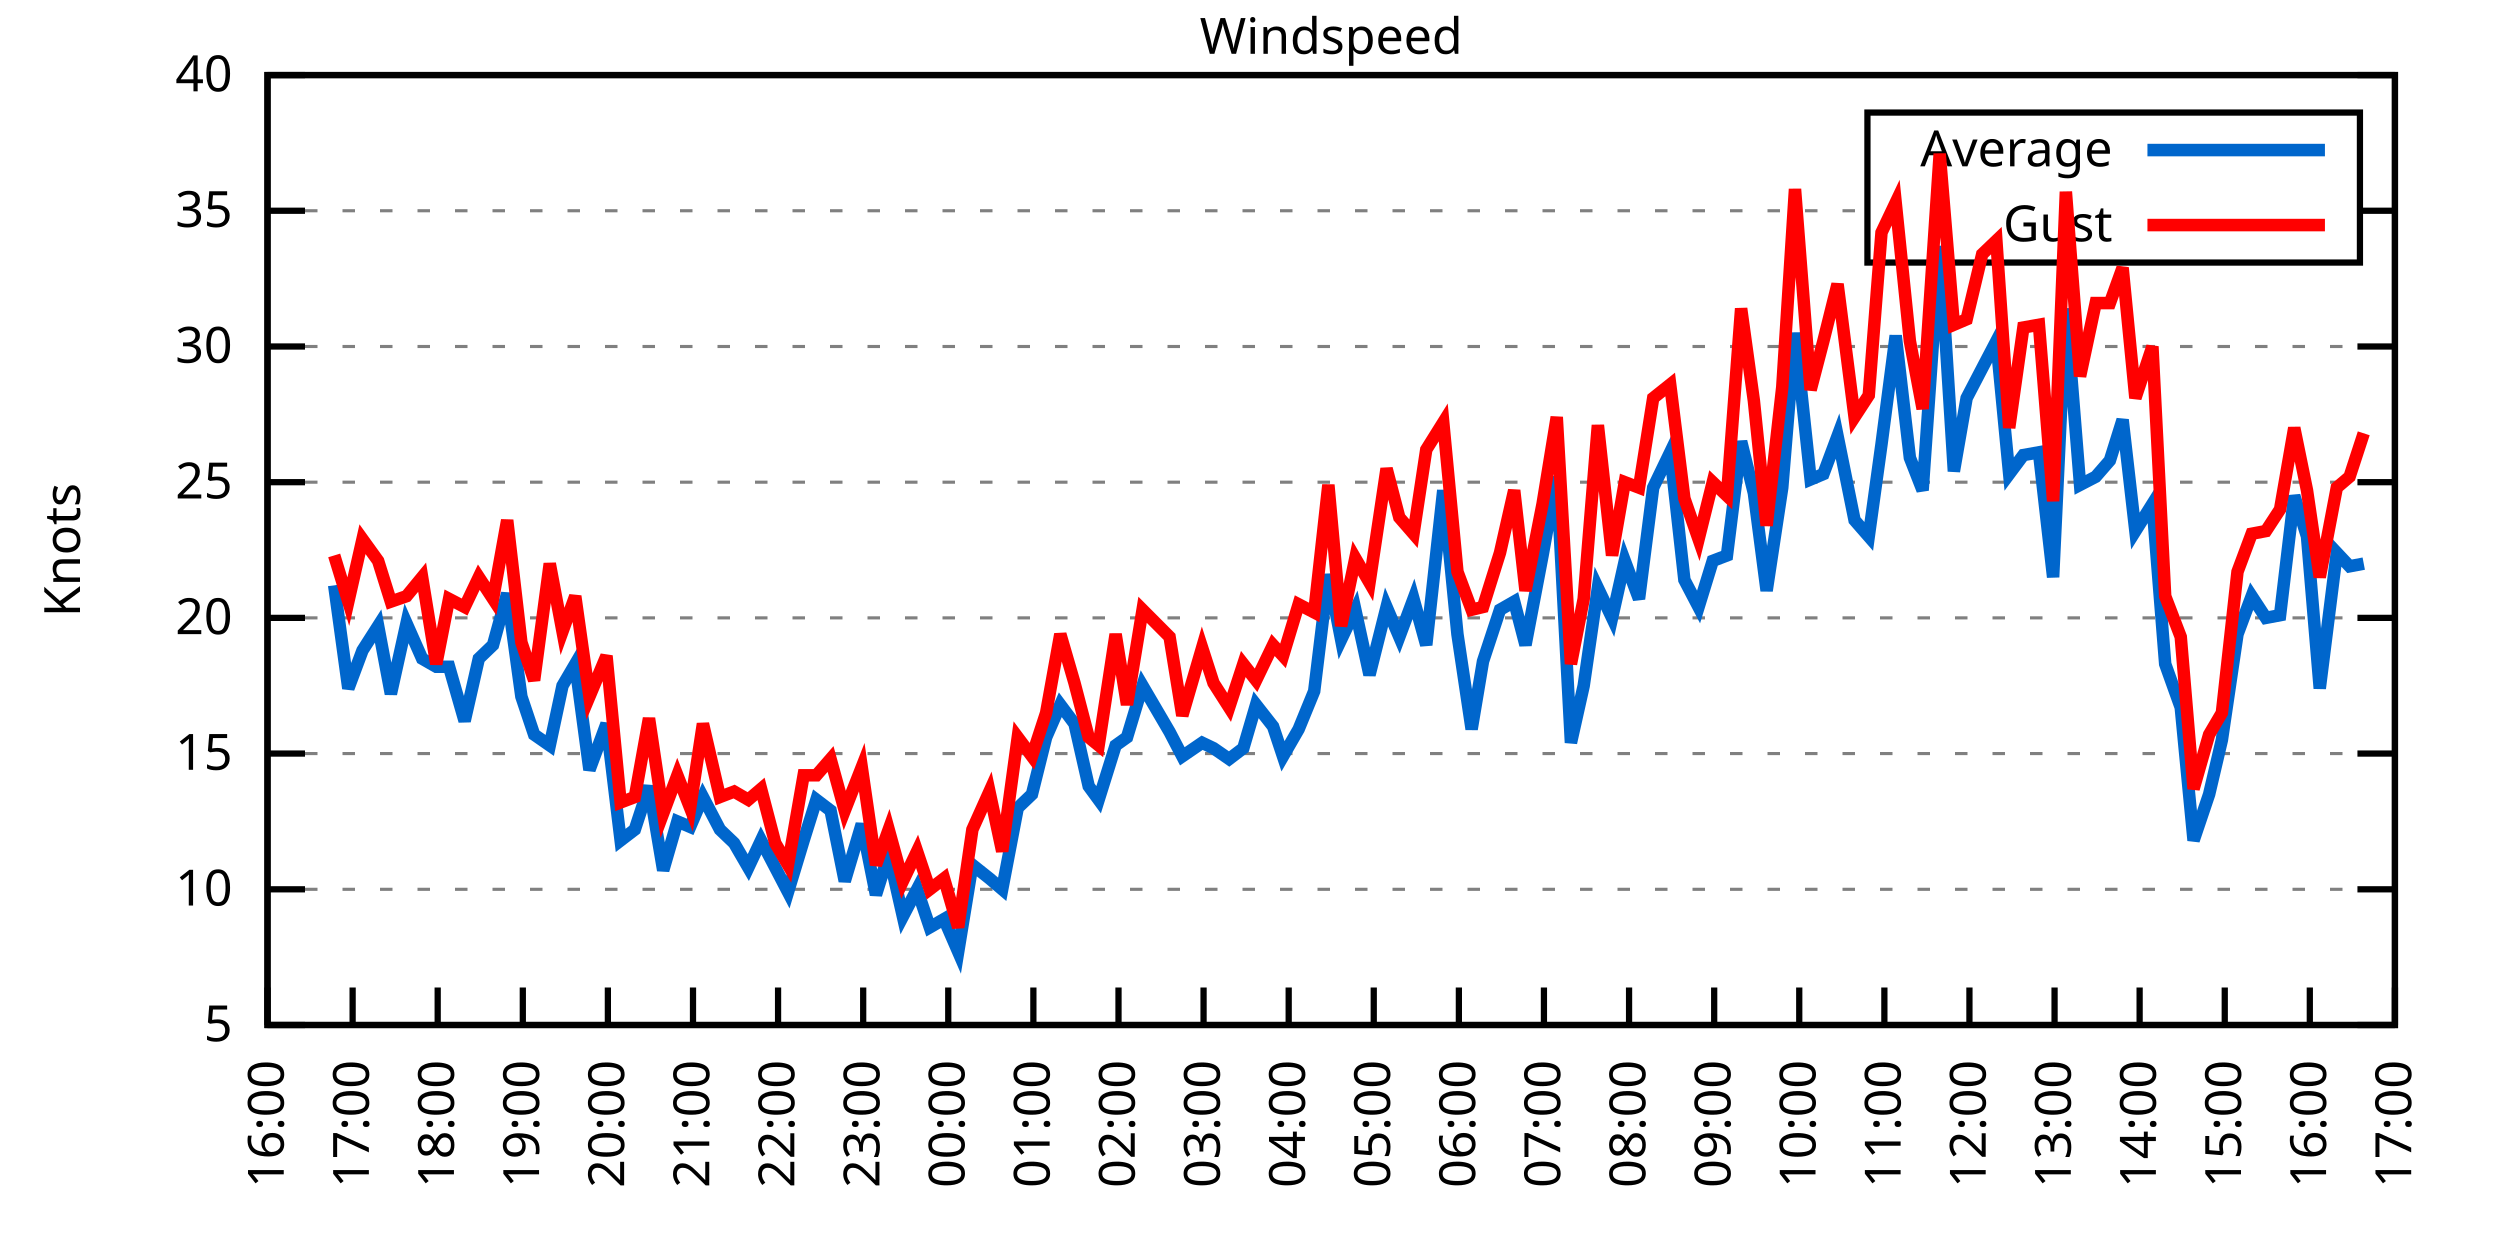
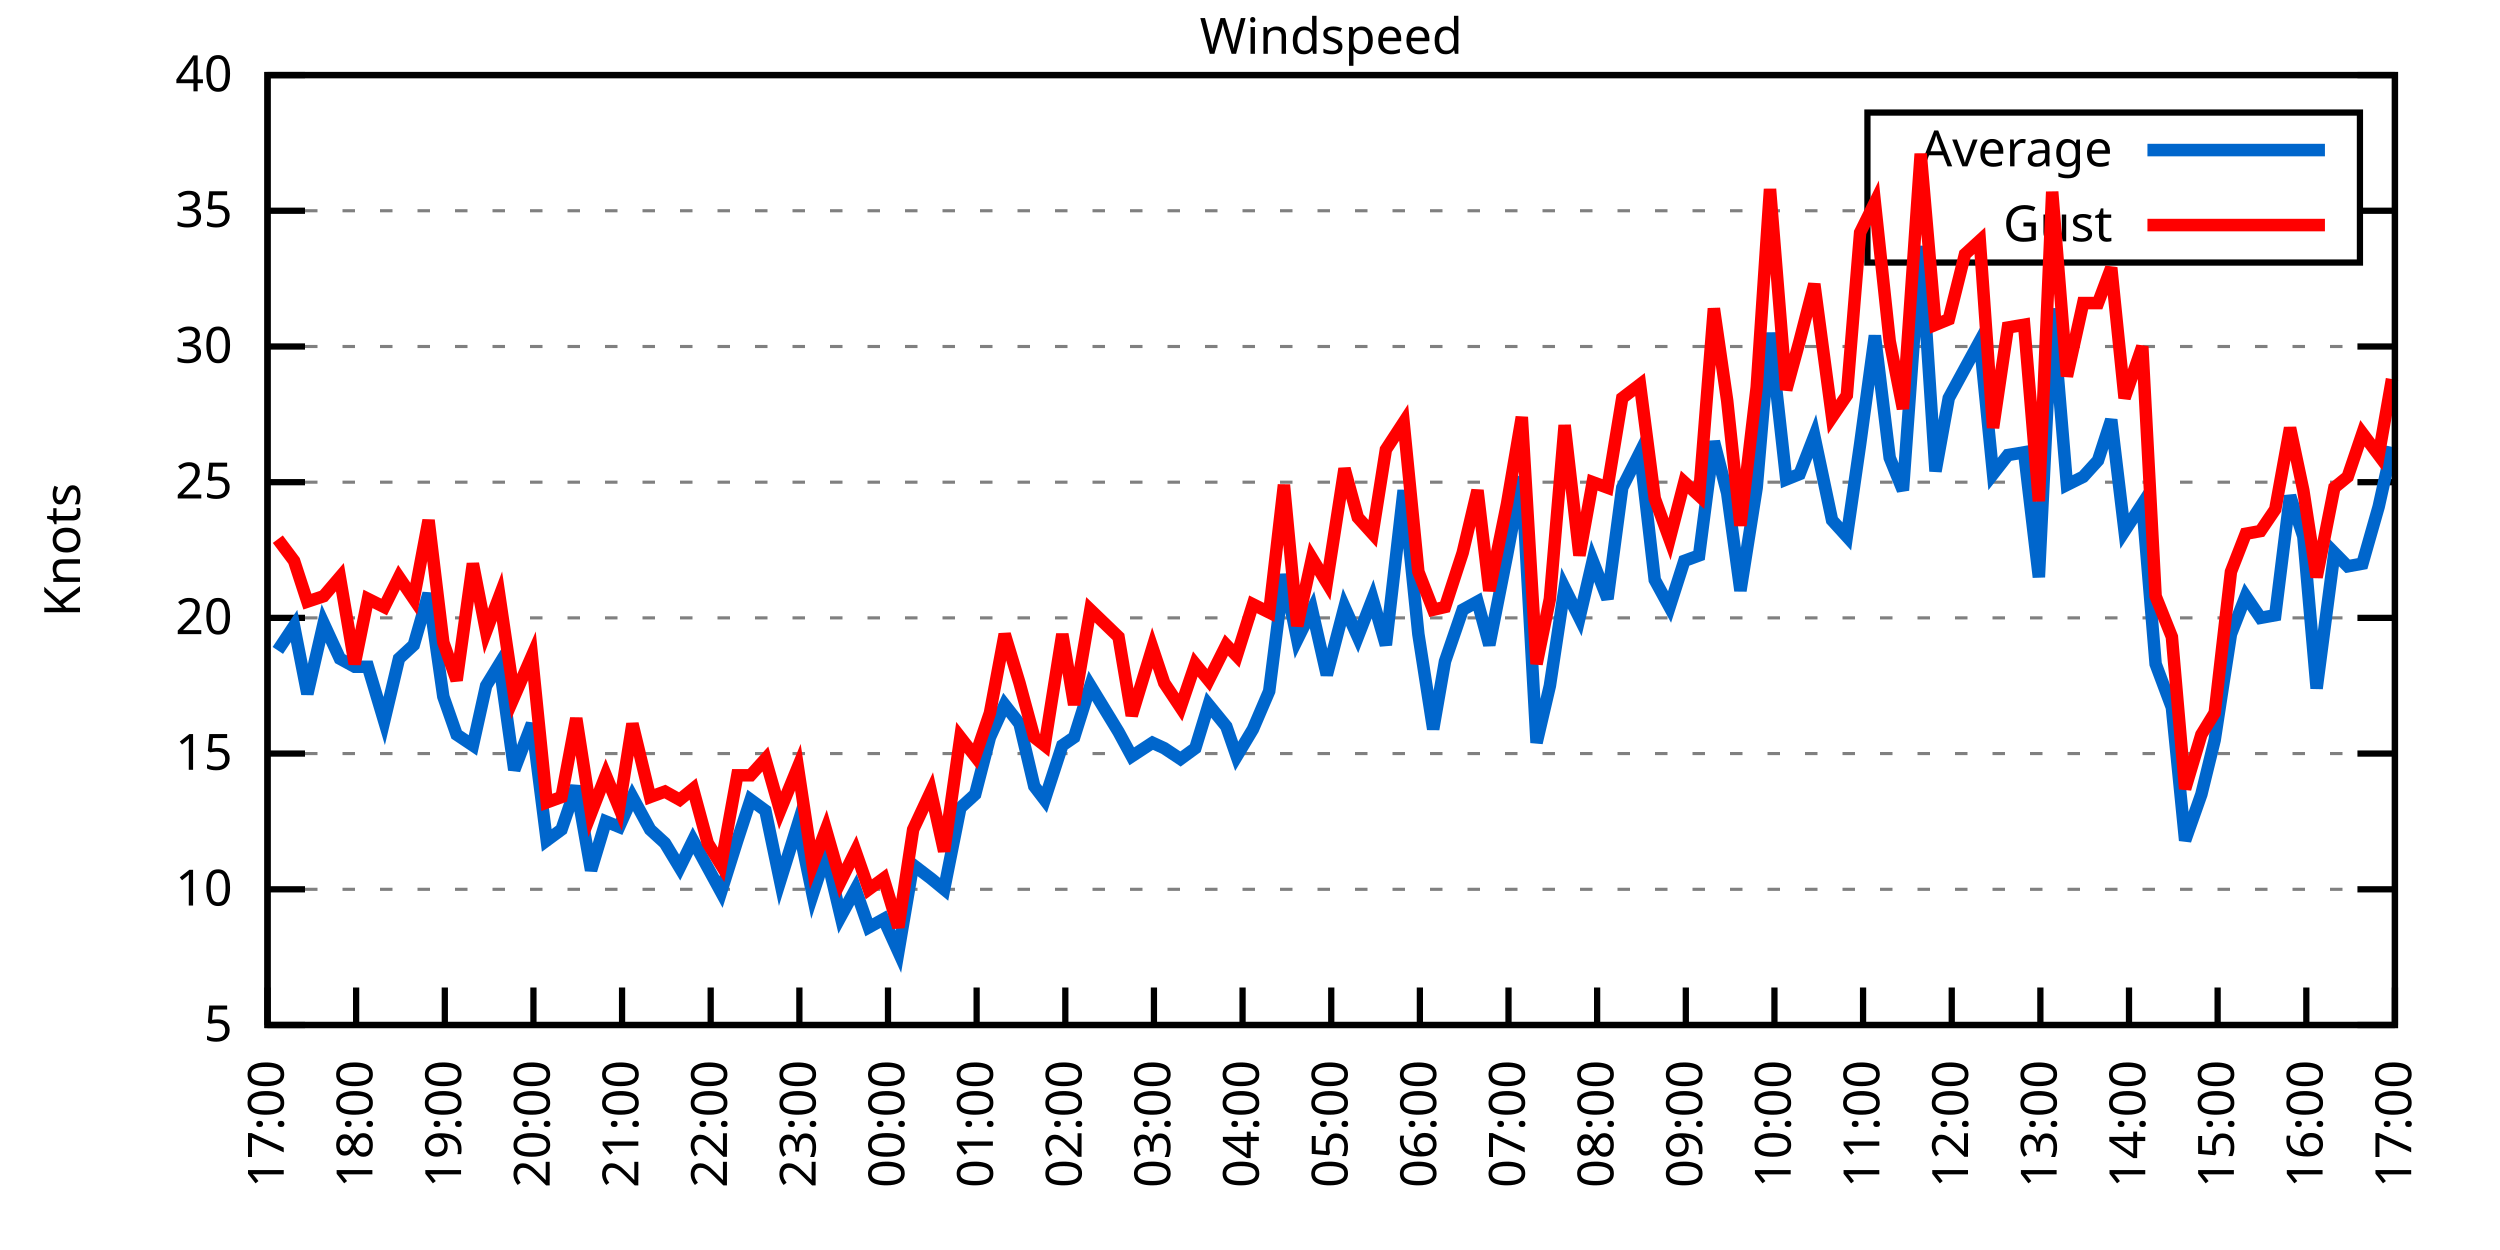
<svg xmlns="http://www.w3.org/2000/svg" xmlns:xlink="http://www.w3.org/1999/xlink" width="400" height="200" viewBox="0 0 400 200">
  <g id="gnuplot_canvas">
    <rect x="0" y="0" width="400" height="200" fill="none" />
    <defs>
      <circle id="gpDot" r="0.5" stroke-width="0.5" stroke="currentColor" />
      <path id="gpPt0" stroke-width="0.333" stroke="currentColor" d="M-1,0 h2 M0,-1 v2" />
      <path id="gpPt1" stroke-width="0.333" stroke="currentColor" d="M-1,-1 L1,1 M1,-1 L-1,1" />
      <path id="gpPt2" stroke-width="0.333" stroke="currentColor" d="M-1,0 L1,0 M0,-1 L0,1 M-1,-1 L1,1 M-1,1 L1,-1" />
      <rect id="gpPt3" stroke-width="0.333" stroke="currentColor" x="-1" y="-1" width="2" height="2" />
      <rect id="gpPt4" stroke-width="0.333" stroke="currentColor" fill="currentColor" x="-1" y="-1" width="2" height="2" />
      <circle id="gpPt5" stroke-width="0.333" stroke="currentColor" cx="0" cy="0" r="1" />
      <use xlink:href="#gpPt5" id="gpPt6" fill="currentColor" stroke="none" />
      <path id="gpPt7" stroke-width="0.333" stroke="currentColor" d="M0,-1.33 L-1.33,0.67 L1.33,0.67 z" />
      <use xlink:href="#gpPt7" id="gpPt8" fill="currentColor" stroke="none" />
      <use xlink:href="#gpPt7" id="gpPt9" stroke="currentColor" transform="rotate(180)" />
      <use xlink:href="#gpPt9" id="gpPt10" fill="currentColor" stroke="none" />
      <use xlink:href="#gpPt3" id="gpPt11" stroke="currentColor" transform="rotate(45)" />
      <use xlink:href="#gpPt11" id="gpPt12" fill="currentColor" stroke="none" />
      <path id="gpPt13" stroke-width="0.333" stroke="currentColor" d="M0,1.330 L1.265,0.411 L0.782,-1.067 L-0.782,-1.076 L-1.265,0.411 z" />
      <use xlink:href="#gpPt13" id="gpPt14" fill="currentColor" stroke="none" />
      <filter id="textbox" filterUnits="objectBoundingBox" x="0" y="0" height="1" width="1">
        <feFlood flood-color="white" flood-opacity="1" result="bgnd" />
        <feComposite in="SourceGraphic" in2="bgnd" operator="atop" />
      </filter>
      <filter id="greybox" filterUnits="objectBoundingBox" x="0" y="0" height="1" width="1">
        <feFlood flood-color="lightgrey" flood-opacity="1" result="grey" />
        <feComposite in="SourceGraphic" in2="grey" operator="atop" />
      </filter>
    </defs>
    <g fill="none" color="white" stroke="currentColor" stroke-width="1.00" stroke-linecap="butt" stroke-linejoin="miter">
</g>
    <g fill="none" color="black" stroke="currentColor" stroke-width="1.00" stroke-linecap="butt" stroke-linejoin="miter">
      <g stroke="none" shape-rendering="crispEdges">
        <polygon fill="rgb(255, 255, 255)" points="42.80,164.00 383.18,164.00 383.18,12.02 42.80,12.02 " />
      </g>
    </g>
    <g fill="none" color="black" stroke="currentColor" stroke-width="1.00" stroke-linecap="butt" stroke-linejoin="miter">
</g>
    <g fill="none" color="black" stroke="black" stroke-width="0.50" stroke-linecap="butt" stroke-linejoin="miter">
</g>
    <g fill="none" color="gray" stroke="currentColor" stroke-width="0.50" stroke-linecap="butt" stroke-linejoin="miter">
      <path stroke="gray" stroke-dasharray="2,4" class="gridline" d="M42.80,164.00 L383.19,164.00  " />
    </g>
    <g fill="none" color="gray" stroke="gray" stroke-width="1.00" stroke-linecap="butt" stroke-linejoin="miter">
</g>
    <g fill="none" color="black" stroke="currentColor" stroke-width="1.00" stroke-linecap="butt" stroke-linejoin="miter">
      <path stroke="black" d="M42.80,164.00 L48.80,164.00 M383.19,164.00 L377.19,164.00  " />
      <g transform="translate(37.20,166.60)" stroke="none" fill="black" font-family="Sans" font-size="8.00" text-anchor="end">
        <text>
          <tspan font-family="Sans"> 5</tspan>
        </text>
      </g>
    </g>
    <g fill="none" color="black" stroke="currentColor" stroke-width="1.00" stroke-linecap="butt" stroke-linejoin="miter">
</g>
    <g fill="none" color="black" stroke="black" stroke-width="0.50" stroke-linecap="butt" stroke-linejoin="miter">
</g>
    <g fill="none" color="gray" stroke="currentColor" stroke-width="0.50" stroke-linecap="butt" stroke-linejoin="miter">
      <path stroke="gray" stroke-dasharray="2,4" class="gridline" d="M42.80,142.29 L383.19,142.29  " />
    </g>
    <g fill="none" color="gray" stroke="gray" stroke-width="1.00" stroke-linecap="butt" stroke-linejoin="miter">
</g>
    <g fill="none" color="black" stroke="currentColor" stroke-width="1.00" stroke-linecap="butt" stroke-linejoin="miter">
      <path stroke="black" d="M42.80,142.29 L48.80,142.29 M383.19,142.29 L377.19,142.29  " />
      <g transform="translate(37.20,144.89)" stroke="none" fill="black" font-family="Sans" font-size="8.00" text-anchor="end">
        <text>
          <tspan font-family="Sans"> 10</tspan>
        </text>
      </g>
    </g>
    <g fill="none" color="black" stroke="currentColor" stroke-width="1.00" stroke-linecap="butt" stroke-linejoin="miter">
</g>
    <g fill="none" color="black" stroke="black" stroke-width="0.50" stroke-linecap="butt" stroke-linejoin="miter">
</g>
    <g fill="none" color="gray" stroke="currentColor" stroke-width="0.50" stroke-linecap="butt" stroke-linejoin="miter">
      <path stroke="gray" stroke-dasharray="2,4" class="gridline" d="M42.80,120.57 L383.19,120.57  " />
    </g>
    <g fill="none" color="gray" stroke="gray" stroke-width="1.00" stroke-linecap="butt" stroke-linejoin="miter">
</g>
    <g fill="none" color="black" stroke="currentColor" stroke-width="1.00" stroke-linecap="butt" stroke-linejoin="miter">
      <path stroke="black" d="M42.80,120.57 L48.80,120.57 M383.19,120.57 L377.19,120.57  " />
      <g transform="translate(37.20,123.17)" stroke="none" fill="black" font-family="Sans" font-size="8.00" text-anchor="end">
        <text>
          <tspan font-family="Sans"> 15</tspan>
        </text>
      </g>
    </g>
    <g fill="none" color="black" stroke="currentColor" stroke-width="1.00" stroke-linecap="butt" stroke-linejoin="miter">
</g>
    <g fill="none" color="black" stroke="black" stroke-width="0.50" stroke-linecap="butt" stroke-linejoin="miter">
</g>
    <g fill="none" color="gray" stroke="currentColor" stroke-width="0.50" stroke-linecap="butt" stroke-linejoin="miter">
      <path stroke="gray" stroke-dasharray="2,4" class="gridline" d="M42.80,98.86 L383.19,98.86  " />
    </g>
    <g fill="none" color="gray" stroke="gray" stroke-width="1.00" stroke-linecap="butt" stroke-linejoin="miter">
</g>
    <g fill="none" color="black" stroke="currentColor" stroke-width="1.00" stroke-linecap="butt" stroke-linejoin="miter">
      <path stroke="black" d="M42.80,98.86 L48.80,98.86 M383.19,98.86 L377.19,98.86  " />
      <g transform="translate(37.20,101.46)" stroke="none" fill="black" font-family="Sans" font-size="8.00" text-anchor="end">
        <text>
          <tspan font-family="Sans"> 20</tspan>
        </text>
      </g>
    </g>
    <g fill="none" color="black" stroke="currentColor" stroke-width="1.00" stroke-linecap="butt" stroke-linejoin="miter">
</g>
    <g fill="none" color="black" stroke="black" stroke-width="0.50" stroke-linecap="butt" stroke-linejoin="miter">
</g>
    <g fill="none" color="gray" stroke="currentColor" stroke-width="0.50" stroke-linecap="butt" stroke-linejoin="miter">
      <path stroke="gray" stroke-dasharray="2,4" class="gridline" d="M42.80,77.15 L383.19,77.15  " />
    </g>
    <g fill="none" color="gray" stroke="gray" stroke-width="1.00" stroke-linecap="butt" stroke-linejoin="miter">
</g>
    <g fill="none" color="black" stroke="currentColor" stroke-width="1.00" stroke-linecap="butt" stroke-linejoin="miter">
      <path stroke="black" d="M42.80,77.15 L48.80,77.15 M383.19,77.15 L377.19,77.15  " />
      <g transform="translate(37.20,79.75)" stroke="none" fill="black" font-family="Sans" font-size="8.00" text-anchor="end">
        <text>
          <tspan font-family="Sans"> 25</tspan>
        </text>
      </g>
    </g>
    <g fill="none" color="black" stroke="currentColor" stroke-width="1.00" stroke-linecap="butt" stroke-linejoin="miter">
</g>
    <g fill="none" color="black" stroke="black" stroke-width="0.50" stroke-linecap="butt" stroke-linejoin="miter">
</g>
    <g fill="none" color="gray" stroke="currentColor" stroke-width="0.50" stroke-linecap="butt" stroke-linejoin="miter">
      <path stroke="gray" stroke-dasharray="2,4" class="gridline" d="M42.80,55.44 L383.19,55.44  " />
    </g>
    <g fill="none" color="gray" stroke="gray" stroke-width="1.00" stroke-linecap="butt" stroke-linejoin="miter">
</g>
    <g fill="none" color="black" stroke="currentColor" stroke-width="1.00" stroke-linecap="butt" stroke-linejoin="miter">
      <path stroke="black" d="M42.80,55.44 L48.80,55.44 M383.19,55.44 L377.19,55.44  " />
      <g transform="translate(37.20,58.04)" stroke="none" fill="black" font-family="Sans" font-size="8.00" text-anchor="end">
        <text>
          <tspan font-family="Sans"> 30</tspan>
        </text>
      </g>
    </g>
    <g fill="none" color="black" stroke="currentColor" stroke-width="1.00" stroke-linecap="butt" stroke-linejoin="miter">
</g>
    <g fill="none" color="black" stroke="black" stroke-width="0.50" stroke-linecap="butt" stroke-linejoin="miter">
</g>
    <g fill="none" color="gray" stroke="currentColor" stroke-width="0.50" stroke-linecap="butt" stroke-linejoin="miter">
      <path stroke="gray" stroke-dasharray="2,4" class="gridline" d="M42.80,33.72 L298.79,33.72 M377.59,33.72 L383.19,33.72  " />
    </g>
    <g fill="none" color="gray" stroke="gray" stroke-width="1.00" stroke-linecap="butt" stroke-linejoin="miter">
</g>
    <g fill="none" color="black" stroke="currentColor" stroke-width="1.00" stroke-linecap="butt" stroke-linejoin="miter">
      <path stroke="black" d="M42.80,33.72 L48.80,33.72 M383.19,33.72 L377.19,33.72  " />
      <g transform="translate(37.20,36.32)" stroke="none" fill="black" font-family="Sans" font-size="8.00" text-anchor="end">
        <text>
          <tspan font-family="Sans"> 35</tspan>
        </text>
      </g>
    </g>
    <g fill="none" color="black" stroke="currentColor" stroke-width="1.00" stroke-linecap="butt" stroke-linejoin="miter">
</g>
    <g fill="none" color="black" stroke="black" stroke-width="0.50" stroke-linecap="butt" stroke-linejoin="miter">
</g>
    <g fill="none" color="gray" stroke="currentColor" stroke-width="0.50" stroke-linecap="butt" stroke-linejoin="miter">
      <path stroke="gray" stroke-dasharray="2,4" class="gridline" d="M42.80,12.01 L383.19,12.01  " />
    </g>
    <g fill="none" color="gray" stroke="gray" stroke-width="1.00" stroke-linecap="butt" stroke-linejoin="miter">
</g>
    <g fill="none" color="black" stroke="currentColor" stroke-width="1.00" stroke-linecap="butt" stroke-linejoin="miter">
      <path stroke="black" d="M42.80,12.01 L48.80,12.01 M383.19,12.01 L377.19,12.01  " />
      <g transform="translate(37.20,14.61)" stroke="none" fill="black" font-family="Sans" font-size="8.00" text-anchor="end">
        <text>
          <tspan font-family="Sans"> 40</tspan>
        </text>
      </g>
    </g>
    <g fill="none" color="black" stroke="currentColor" stroke-width="1.00" stroke-linecap="butt" stroke-linejoin="miter">
      <path stroke="black" d="M42.80,164.00 L42.80,158.00  " />
      <g transform="translate(45.40,169.60) rotate(270.00)" stroke="none" fill="black" font-family="Sans" font-size="8.00" text-anchor="end">
        <text>
-           <tspan font-family="Sans">16:00</tspan>
-         </text>
-       </g>
-     </g>
-     <g fill="none" color="black" stroke="currentColor" stroke-width="1.00" stroke-linecap="butt" stroke-linejoin="miter">
-       <path stroke="black" d="M56.42,164.00 L56.42,158.00  " />
-       <g transform="translate(59.02,169.60) rotate(270.00)" stroke="none" fill="black" font-family="Sans" font-size="8.00" text-anchor="end">
-         <text>
          <tspan font-family="Sans">17:00</tspan>
        </text>
      </g>
    </g>
    <g fill="none" color="black" stroke="currentColor" stroke-width="1.00" stroke-linecap="butt" stroke-linejoin="miter">
-       <path stroke="black" d="M70.03,164.00 L70.03,158.00  " />
-       <g transform="translate(72.63,169.60) rotate(270.00)" stroke="none" fill="black" font-family="Sans" font-size="8.00" text-anchor="end">
+       <path stroke="black" d="M56.98,164.00 L56.98,158.00  " />
+       <g transform="translate(59.58,169.60) rotate(270.00)" stroke="none" fill="black" font-family="Sans" font-size="8.00" text-anchor="end">
        <text>
          <tspan font-family="Sans">18:00</tspan>
        </text>
      </g>
    </g>
    <g fill="none" color="black" stroke="currentColor" stroke-width="1.00" stroke-linecap="butt" stroke-linejoin="miter">
-       <path stroke="black" d="M83.65,164.00 L83.65,158.00  " />
-       <g transform="translate(86.25,169.60) rotate(270.00)" stroke="none" fill="black" font-family="Sans" font-size="8.00" text-anchor="end">
+       <path stroke="black" d="M71.17,164.00 L71.17,158.00  " />
+       <g transform="translate(73.77,169.60) rotate(270.00)" stroke="none" fill="black" font-family="Sans" font-size="8.00" text-anchor="end">
        <text>
          <tspan font-family="Sans">19:00</tspan>
        </text>
      </g>
    </g>
    <g fill="none" color="black" stroke="currentColor" stroke-width="1.00" stroke-linecap="butt" stroke-linejoin="miter">
-       <path stroke="black" d="M97.26,164.00 L97.26,158.00  " />
-       <g transform="translate(99.86,169.60) rotate(270.00)" stroke="none" fill="black" font-family="Sans" font-size="8.00" text-anchor="end">
+       <path stroke="black" d="M85.35,164.00 L85.35,158.00  " />
+       <g transform="translate(87.95,169.60) rotate(270.00)" stroke="none" fill="black" font-family="Sans" font-size="8.00" text-anchor="end">
        <text>
          <tspan font-family="Sans">20:00</tspan>
        </text>
      </g>
    </g>
    <g fill="none" color="black" stroke="currentColor" stroke-width="1.00" stroke-linecap="butt" stroke-linejoin="miter">
-       <path stroke="black" d="M110.88,164.00 L110.88,158.00  " />
-       <g transform="translate(113.48,169.60) rotate(270.00)" stroke="none" fill="black" font-family="Sans" font-size="8.00" text-anchor="end">
+       <path stroke="black" d="M99.53,164.00 L99.53,158.00  " />
+       <g transform="translate(102.13,169.60) rotate(270.00)" stroke="none" fill="black" font-family="Sans" font-size="8.00" text-anchor="end">
        <text>
          <tspan font-family="Sans">21:00</tspan>
        </text>
      </g>
    </g>
    <g fill="none" color="black" stroke="currentColor" stroke-width="1.00" stroke-linecap="butt" stroke-linejoin="miter">
-       <path stroke="black" d="M124.49,164.00 L124.49,158.00  " />
-       <g transform="translate(127.09,169.60) rotate(270.00)" stroke="none" fill="black" font-family="Sans" font-size="8.00" text-anchor="end">
+       <path stroke="black" d="M113.71,164.00 L113.71,158.00  " />
+       <g transform="translate(116.31,169.60) rotate(270.00)" stroke="none" fill="black" font-family="Sans" font-size="8.00" text-anchor="end">
        <text>
          <tspan font-family="Sans">22:00</tspan>
        </text>
      </g>
    </g>
    <g fill="none" color="black" stroke="currentColor" stroke-width="1.00" stroke-linecap="butt" stroke-linejoin="miter">
-       <path stroke="black" d="M138.11,164.00 L138.11,158.00  " />
-       <g transform="translate(140.71,169.60) rotate(270.00)" stroke="none" fill="black" font-family="Sans" font-size="8.00" text-anchor="end">
+       <path stroke="black" d="M127.90,164.00 L127.90,158.00  " />
+       <g transform="translate(130.50,169.60) rotate(270.00)" stroke="none" fill="black" font-family="Sans" font-size="8.00" text-anchor="end">
        <text>
          <tspan font-family="Sans">23:00</tspan>
        </text>
      </g>
    </g>
    <g fill="none" color="black" stroke="currentColor" stroke-width="1.00" stroke-linecap="butt" stroke-linejoin="miter">
-       <path stroke="black" d="M151.72,164.00 L151.72,158.00  " />
-       <g transform="translate(154.32,169.60) rotate(270.00)" stroke="none" fill="black" font-family="Sans" font-size="8.00" text-anchor="end">
+       <path stroke="black" d="M142.08,164.00 L142.08,158.00  " />
+       <g transform="translate(144.68,169.60) rotate(270.00)" stroke="none" fill="black" font-family="Sans" font-size="8.00" text-anchor="end">
        <text>
          <tspan font-family="Sans">00:00</tspan>
        </text>
      </g>
    </g>
    <g fill="none" color="black" stroke="currentColor" stroke-width="1.00" stroke-linecap="butt" stroke-linejoin="miter">
-       <path stroke="black" d="M165.34,164.00 L165.34,158.00  " />
-       <g transform="translate(167.94,169.60) rotate(270.00)" stroke="none" fill="black" font-family="Sans" font-size="8.00" text-anchor="end">
+       <path stroke="black" d="M156.26,164.00 L156.26,158.00  " />
+       <g transform="translate(158.86,169.60) rotate(270.00)" stroke="none" fill="black" font-family="Sans" font-size="8.00" text-anchor="end">
        <text>
          <tspan font-family="Sans">01:00</tspan>
        </text>
      </g>
    </g>
    <g fill="none" color="black" stroke="currentColor" stroke-width="1.00" stroke-linecap="butt" stroke-linejoin="miter">
-       <path stroke="black" d="M178.96,164.00 L178.96,158.00  " />
-       <g transform="translate(181.56,169.60) rotate(270.00)" stroke="none" fill="black" font-family="Sans" font-size="8.00" text-anchor="end">
+       <path stroke="black" d="M170.45,164.00 L170.45,158.00  " />
+       <g transform="translate(173.05,169.60) rotate(270.00)" stroke="none" fill="black" font-family="Sans" font-size="8.00" text-anchor="end">
        <text>
          <tspan font-family="Sans">02:00</tspan>
        </text>
      </g>
    </g>
    <g fill="none" color="black" stroke="currentColor" stroke-width="1.00" stroke-linecap="butt" stroke-linejoin="miter">
-       <path stroke="black" d="M192.57,164.00 L192.57,158.00  " />
-       <g transform="translate(195.17,169.60) rotate(270.00)" stroke="none" fill="black" font-family="Sans" font-size="8.00" text-anchor="end">
+       <path stroke="black" d="M184.63,164.00 L184.63,158.00  " />
+       <g transform="translate(187.23,169.60) rotate(270.00)" stroke="none" fill="black" font-family="Sans" font-size="8.00" text-anchor="end">
        <text>
          <tspan font-family="Sans">03:00</tspan>
        </text>
      </g>
    </g>
    <g fill="none" color="black" stroke="currentColor" stroke-width="1.00" stroke-linecap="butt" stroke-linejoin="miter">
-       <path stroke="black" d="M206.19,164.00 L206.19,158.00  " />
-       <g transform="translate(208.79,169.60) rotate(270.00)" stroke="none" fill="black" font-family="Sans" font-size="8.00" text-anchor="end">
+       <path stroke="black" d="M198.81,164.00 L198.81,158.00  " />
+       <g transform="translate(201.41,169.60) rotate(270.00)" stroke="none" fill="black" font-family="Sans" font-size="8.00" text-anchor="end">
        <text>
          <tspan font-family="Sans">04:00</tspan>
        </text>
      </g>
    </g>
    <g fill="none" color="black" stroke="currentColor" stroke-width="1.00" stroke-linecap="butt" stroke-linejoin="miter">
-       <path stroke="black" d="M219.80,164.00 L219.80,158.00  " />
-       <g transform="translate(222.40,169.60) rotate(270.00)" stroke="none" fill="black" font-family="Sans" font-size="8.00" text-anchor="end">
+       <path stroke="black" d="M213.00,164.00 L213.00,158.00  " />
+       <g transform="translate(215.60,169.60) rotate(270.00)" stroke="none" fill="black" font-family="Sans" font-size="8.00" text-anchor="end">
        <text>
          <tspan font-family="Sans">05:00</tspan>
        </text>
      </g>
    </g>
    <g fill="none" color="black" stroke="currentColor" stroke-width="1.00" stroke-linecap="butt" stroke-linejoin="miter">
-       <path stroke="black" d="M233.42,164.00 L233.42,158.00  " />
-       <g transform="translate(236.02,169.60) rotate(270.00)" stroke="none" fill="black" font-family="Sans" font-size="8.00" text-anchor="end">
+       <path stroke="black" d="M227.18,164.00 L227.18,158.00  " />
+       <g transform="translate(229.78,169.60) rotate(270.00)" stroke="none" fill="black" font-family="Sans" font-size="8.00" text-anchor="end">
        <text>
          <tspan font-family="Sans">06:00</tspan>
        </text>
      </g>
    </g>
    <g fill="none" color="black" stroke="currentColor" stroke-width="1.00" stroke-linecap="butt" stroke-linejoin="miter">
-       <path stroke="black" d="M247.03,164.00 L247.03,158.00  " />
-       <g transform="translate(249.63,169.60) rotate(270.00)" stroke="none" fill="black" font-family="Sans" font-size="8.00" text-anchor="end">
+       <path stroke="black" d="M241.36,164.00 L241.36,158.00  " />
+       <g transform="translate(243.96,169.60) rotate(270.00)" stroke="none" fill="black" font-family="Sans" font-size="8.00" text-anchor="end">
        <text>
          <tspan font-family="Sans">07:00</tspan>
        </text>
      </g>
    </g>
    <g fill="none" color="black" stroke="currentColor" stroke-width="1.00" stroke-linecap="butt" stroke-linejoin="miter">
-       <path stroke="black" d="M260.65,164.00 L260.65,158.00  " />
-       <g transform="translate(263.25,169.60) rotate(270.00)" stroke="none" fill="black" font-family="Sans" font-size="8.00" text-anchor="end">
+       <path stroke="black" d="M255.54,164.00 L255.54,158.00  " />
+       <g transform="translate(258.14,169.60) rotate(270.00)" stroke="none" fill="black" font-family="Sans" font-size="8.00" text-anchor="end">
        <text>
          <tspan font-family="Sans">08:00</tspan>
        </text>
      </g>
    </g>
    <g fill="none" color="black" stroke="currentColor" stroke-width="1.00" stroke-linecap="butt" stroke-linejoin="miter">
-       <path stroke="black" d="M274.27,164.00 L274.27,158.00  " />
-       <g transform="translate(276.87,169.60) rotate(270.00)" stroke="none" fill="black" font-family="Sans" font-size="8.00" text-anchor="end">
+       <path stroke="black" d="M269.73,164.00 L269.73,158.00  " />
+       <g transform="translate(272.33,169.60) rotate(270.00)" stroke="none" fill="black" font-family="Sans" font-size="8.00" text-anchor="end">
        <text>
          <tspan font-family="Sans">09:00</tspan>
        </text>
      </g>
    </g>
    <g fill="none" color="black" stroke="currentColor" stroke-width="1.00" stroke-linecap="butt" stroke-linejoin="miter">
-       <path stroke="black" d="M287.88,164.00 L287.88,158.00  " />
-       <g transform="translate(290.48,169.60) rotate(270.00)" stroke="none" fill="black" font-family="Sans" font-size="8.00" text-anchor="end">
+       <path stroke="black" d="M283.91,164.00 L283.91,158.00  " />
+       <g transform="translate(286.51,169.60) rotate(270.00)" stroke="none" fill="black" font-family="Sans" font-size="8.00" text-anchor="end">
        <text>
          <tspan font-family="Sans">10:00</tspan>
        </text>
      </g>
    </g>
    <g fill="none" color="black" stroke="currentColor" stroke-width="1.00" stroke-linecap="butt" stroke-linejoin="miter">
-       <path stroke="black" d="M301.50,164.00 L301.50,158.00  " />
-       <g transform="translate(304.10,169.60) rotate(270.00)" stroke="none" fill="black" font-family="Sans" font-size="8.00" text-anchor="end">
+       <path stroke="black" d="M298.09,164.00 L298.09,158.00  " />
+       <g transform="translate(300.69,169.60) rotate(270.00)" stroke="none" fill="black" font-family="Sans" font-size="8.00" text-anchor="end">
        <text>
          <tspan font-family="Sans">11:00</tspan>
        </text>
      </g>
    </g>
    <g fill="none" color="black" stroke="currentColor" stroke-width="1.00" stroke-linecap="butt" stroke-linejoin="miter">
-       <path stroke="black" d="M315.11,164.00 L315.11,158.00  " />
-       <g transform="translate(317.71,169.60) rotate(270.00)" stroke="none" fill="black" font-family="Sans" font-size="8.00" text-anchor="end">
+       <path stroke="black" d="M312.28,164.00 L312.28,158.00  " />
+       <g transform="translate(314.88,169.60) rotate(270.00)" stroke="none" fill="black" font-family="Sans" font-size="8.00" text-anchor="end">
        <text>
          <tspan font-family="Sans">12:00</tspan>
        </text>
      </g>
    </g>
    <g fill="none" color="black" stroke="currentColor" stroke-width="1.00" stroke-linecap="butt" stroke-linejoin="miter">
-       <path stroke="black" d="M328.73,164.00 L328.73,158.00  " />
-       <g transform="translate(331.33,169.60) rotate(270.00)" stroke="none" fill="black" font-family="Sans" font-size="8.00" text-anchor="end">
+       <path stroke="black" d="M326.46,164.00 L326.46,158.00  " />
+       <g transform="translate(329.06,169.60) rotate(270.00)" stroke="none" fill="black" font-family="Sans" font-size="8.00" text-anchor="end">
        <text>
          <tspan font-family="Sans">13:00</tspan>
        </text>
      </g>
    </g>
    <g fill="none" color="black" stroke="currentColor" stroke-width="1.00" stroke-linecap="butt" stroke-linejoin="miter">
-       <path stroke="black" d="M342.34,164.00 L342.34,158.00  " />
-       <g transform="translate(344.94,169.60) rotate(270.00)" stroke="none" fill="black" font-family="Sans" font-size="8.00" text-anchor="end">
+       <path stroke="black" d="M340.64,164.00 L340.64,158.00  " />
+       <g transform="translate(343.24,169.60) rotate(270.00)" stroke="none" fill="black" font-family="Sans" font-size="8.00" text-anchor="end">
        <text>
          <tspan font-family="Sans">14:00</tspan>
        </text>
      </g>
    </g>
    <g fill="none" color="black" stroke="currentColor" stroke-width="1.00" stroke-linecap="butt" stroke-linejoin="miter">
-       <path stroke="black" d="M355.96,164.00 L355.96,158.00  " />
-       <g transform="translate(358.56,169.60) rotate(270.00)" stroke="none" fill="black" font-family="Sans" font-size="8.00" text-anchor="end">
+       <path stroke="black" d="M354.82,164.00 L354.82,158.00  " />
+       <g transform="translate(357.42,169.60) rotate(270.00)" stroke="none" fill="black" font-family="Sans" font-size="8.00" text-anchor="end">
        <text>
          <tspan font-family="Sans">15:00</tspan>
        </text>
      </g>
    </g>
    <g fill="none" color="black" stroke="currentColor" stroke-width="1.00" stroke-linecap="butt" stroke-linejoin="miter">
-       <path stroke="black" d="M369.57,164.00 L369.57,158.00  " />
-       <g transform="translate(372.17,169.60) rotate(270.00)" stroke="none" fill="black" font-family="Sans" font-size="8.00" text-anchor="end">
+       <path stroke="black" d="M369.01,164.00 L369.01,158.00  " />
+       <g transform="translate(371.61,169.60) rotate(270.00)" stroke="none" fill="black" font-family="Sans" font-size="8.00" text-anchor="end">
        <text>
          <tspan font-family="Sans">16:00</tspan>
        </text>
      </g>
    </g>
    <g fill="none" color="black" stroke="currentColor" stroke-width="1.00" stroke-linecap="butt" stroke-linejoin="miter">
      <path stroke="black" d="M383.19,164.00 L383.19,158.00  " />
      <g transform="translate(385.79,169.60) rotate(270.00)" stroke="none" fill="black" font-family="Sans" font-size="8.00" text-anchor="end">
        <text>
          <tspan font-family="Sans">17:00</tspan>
        </text>
      </g>
    </g>
    <g fill="none" color="black" stroke="currentColor" stroke-width="1.00" stroke-linecap="butt" stroke-linejoin="miter">
</g>
    <g fill="none" color="black" stroke="currentColor" stroke-width="1.00" stroke-linecap="butt" stroke-linejoin="miter">
      <path stroke="black" d="M42.80,12.01 L42.80,164.00 L383.19,164.00 L383.19,12.01 L42.80,12.01 Z  " />
    </g>
    <g fill="none" color="black" stroke="currentColor" stroke-width="1.00" stroke-linecap="butt" stroke-linejoin="miter">
</g>
    <g fill="none" color="black" stroke="currentColor" stroke-width="1.00" stroke-linecap="butt" stroke-linejoin="miter">
      <path stroke="black" d="M298.79,42.01 L298.79,18.01 L377.59,18.01 L377.59,42.01 L298.79,42.01 Z  " />
    </g>
    <g id="Windspeed_plot_1">
      <g fill="none" color="white" stroke="black" stroke-width="2.00" stroke-linecap="butt" stroke-linejoin="miter">
</g>
      <g fill="none" color="black" stroke="currentColor" stroke-width="2.00" stroke-linecap="butt" stroke-linejoin="miter">
        <g transform="translate(337.99,26.61)" stroke="none" fill="black" font-family="Sans" font-size="8.00" text-anchor="end">
          <text>
            <tspan font-family="Sans">Average</tspan>
          </text>
        </g>
      </g>
      <g fill="none" color="black" stroke="currentColor" stroke-width="2.00" stroke-linecap="butt" stroke-linejoin="miter">
-         <path stroke="rgb(  0, 102, 204)" d="M343.59,24.01 L371.99,24.01 M53.47,93.65 L55.73,110.15 L58.00,104.07 L60.50,100.16 L62.54,111.02 L65.04,99.73   L67.54,105.38 L69.80,106.68 L71.85,106.68 L74.34,115.36 L76.61,105.38 L78.88,103.20 L81.15,94.95 L83.42,111.45   L85.46,117.53 L87.96,119.27 L90.00,109.72 L92.04,106.24 L94.31,123.18 L97.04,115.80 L99.30,134.47 L101.57,132.73   L103.84,125.79 L106.11,139.25 L108.38,131.43 L110.42,132.30 L112.47,127.52 L115.19,132.73 L117.46,134.90 L119.73,138.81   L121.77,134.47 L124.04,138.81 L126.08,142.72 L128.58,134.47 L130.62,127.96 L132.89,129.69 L135.16,140.98 L137.88,131.86   L140.15,143.16 L142.19,136.64 L144.46,146.63 L146.73,142.29 L148.77,148.37 L151.04,147.06 L153.31,152.28 L155.58,138.38   L158.31,140.55 L160.35,142.29 L162.84,129.26 L165.11,127.09 L167.38,117.97 L169.65,112.76 L171.92,115.80 L174.19,125.79   L175.78,127.96 L178.50,119.27 L180.32,117.97 L182.81,109.72 L187.13,117.10 L189.17,121.01 L192.34,118.84 L194.16,119.71   L196.66,121.44 L198.93,119.71 L200.97,112.76 L203.69,116.23 L205.28,121.01 L207.78,116.67 L210.27,110.59 L212.54,91.91   L214.58,102.34 L216.85,97.56 L219.12,107.98 L221.85,97.12 L223.89,101.90 L226.16,95.82 L228.20,103.20 L230.92,78.45   L233.19,101.47 L235.46,116.67 L237.28,105.81 L240.00,97.56 L242.27,96.26 L244.08,103.20 L246.81,88.87 L249.08,76.28   L251.35,118.84 L253.39,109.72 L255.66,94.08 L257.93,98.86 L259.97,89.74 L262.24,95.82 L264.51,78.02 L267.23,72.37   L269.50,92.78 L271.77,97.12 L274.04,89.74 L276.31,88.87 L278.58,70.63 L280.62,78.89 L282.66,94.52 L285.16,78.02   L287.20,53.26 L289.70,76.71 L291.74,75.85 L294.01,69.77 L296.73,83.23 L299.00,85.83 L301.04,71.07 L303.31,53.70   L305.58,73.24 L307.62,78.45 L310.35,39.37 L312.62,75.41 L314.66,63.69 L317.15,58.91 L319.42,54.57 L321.47,75.85   L323.74,72.81 L326.23,72.37 L328.50,92.35 L330.54,49.36 L332.81,77.58 L335.31,76.28 L337.58,73.67 L339.62,67.16   L341.66,84.97 L344.39,80.62 L346.43,106.24 L348.92,113.19 L350.97,134.47 L353.46,127.09 L355.50,118.40 L358.00,101.47   L360.27,95.39 L362.54,98.86 L364.81,98.43 L367.08,79.32 L369.12,85.83 L371.16,110.15 L373.89,88.44 L375.93,90.61   L378.20,90.18  " />
+         <path stroke="rgb(  0, 102, 204)" d="M343.59,24.01 L371.99,24.01 M44.45,104.07 L47.05,100.16 L49.18,111.02 L51.78,99.73 L54.38,105.38 L56.75,106.68   L58.87,106.68 L61.47,115.36 L63.84,105.38 L66.20,103.20 L68.57,94.95 L70.93,111.45 L73.06,117.53 L75.66,119.27   L77.78,109.72 L79.91,106.24 L82.28,123.18 L85.11,115.80 L87.48,134.47 L89.84,132.73 L92.20,125.79 L94.57,139.25   L96.93,131.43 L99.06,132.30 L101.19,127.52 L104.02,132.73 L106.39,134.90 L108.75,138.81 L110.88,134.47 L113.24,138.81   L115.37,142.72 L117.97,134.47 L120.10,127.96 L122.46,129.69 L124.82,140.98 L127.66,131.86 L130.02,143.16 L132.15,136.64   L134.52,146.63 L136.88,142.29 L139.01,148.37 L141.37,147.06 L143.74,152.28 L146.10,138.38 L148.94,140.55 L151.06,142.29   L153.66,129.26 L156.03,127.09 L158.39,117.97 L160.75,112.76 L163.12,115.80 L165.48,125.79 L167.14,127.96 L169.97,119.27   L171.86,117.97 L174.46,109.72 L178.96,117.10 L181.08,121.01 L184.39,118.84 L186.28,119.71 L188.88,121.44 L191.25,119.71   L193.38,112.76 L196.21,116.23 L197.87,121.01 L200.47,116.67 L203.07,110.59 L205.43,91.91 L207.56,102.34 L209.92,97.56   L212.29,107.98 L215.12,97.12 L217.25,101.90 L219.61,95.82 L221.74,103.20 L224.58,78.45 L226.94,101.47 L229.31,116.67   L231.20,105.81 L234.03,97.56 L236.40,96.26 L238.29,103.20 L241.12,88.87 L243.49,76.28 L245.85,118.84 L247.98,109.72   L250.34,94.08 L252.71,98.86 L254.83,89.74 L257.20,95.82 L259.56,78.02 L262.40,72.37 L264.76,92.78 L267.13,97.12   L269.49,89.74 L271.85,88.87 L274.22,70.63 L276.35,78.89 L278.47,94.52 L281.07,78.02 L283.20,53.26 L285.80,76.71   L287.93,75.85 L290.29,69.77 L293.13,83.23 L295.49,85.83 L297.62,71.07 L299.98,53.70 L302.35,73.24 L304.47,78.45   L307.31,39.37 L309.68,75.41 L311.80,63.69 L314.40,58.91 L316.77,54.57 L318.89,75.85 L321.26,72.81 L323.86,72.37   L326.22,92.35 L328.35,49.36 L330.71,77.58 L333.31,76.28 L335.68,73.67 L337.80,67.16 L339.93,84.97 L342.77,80.62   L344.90,106.24 L347.50,113.19 L349.62,134.47 L352.22,127.09 L354.35,118.40 L356.95,101.47 L359.32,95.39 L361.68,98.86   L364.04,98.43 L366.41,79.32 L368.53,85.83 L370.66,110.15 L373.50,88.44 L375.63,90.61 L377.99,90.18 L380.59,81.06   L382.72,71.50  " />
      </g>
    </g>
    <g id="Windspeed_plot_2">
      <g fill="none" color="black" stroke="currentColor" stroke-width="2.00" stroke-linecap="butt" stroke-linejoin="miter">
        <g transform="translate(337.99,38.61)" stroke="none" fill="black" font-family="Sans" font-size="8.00" text-anchor="end">
          <text>
            <tspan font-family="Sans">Gust</tspan>
          </text>
        </g>
      </g>
      <g fill="none" color="black" stroke="currentColor" stroke-width="2.00" stroke-linecap="butt" stroke-linejoin="miter">
-         <path stroke="rgb(255,   0,   0)" d="M343.59,36.01 L371.99,36.01 M53.47,88.87 L55.73,96.26 L58.00,86.27 L60.50,89.74 L62.54,96.26 L65.04,95.39   L67.54,92.35 L69.80,106.24 L71.85,95.82 L74.34,97.12 L76.61,92.35 L78.88,95.82 L81.15,83.23 L83.42,102.77   L85.46,108.85 L87.96,90.18 L90.00,101.03 L92.04,95.39 L94.31,111.45 L97.04,104.94 L99.30,128.39 L101.57,127.52   L103.84,114.93 L106.11,130.13 L108.38,124.05 L110.42,129.26 L112.47,115.80 L115.19,127.52 L117.46,126.65 L119.73,127.96   L121.77,126.22 L124.04,134.90 L126.08,138.38 L128.58,124.05 L130.62,124.05 L132.89,121.44 L135.16,129.69 L137.88,122.75   L140.15,138.38 L142.19,132.73 L144.46,140.98 L146.73,136.21 L148.77,142.29 L151.04,140.55 L153.31,148.37 L155.58,132.73   L158.31,126.65 L160.35,136.21 L162.84,117.97 L165.11,121.01 L167.38,114.06 L169.65,101.47 L171.92,109.28 L174.19,117.97   L175.78,119.27 L178.50,101.47 L180.32,112.76 L182.81,97.56 L187.13,101.90 L189.17,114.49 L192.34,103.64 L194.16,109.28   L196.66,113.19 L198.93,106.24 L200.97,108.85 L203.69,103.20 L205.28,104.94 L207.78,96.69 L210.27,97.99 L212.54,77.58   L214.58,100.16 L216.85,89.31 L219.12,93.22 L221.85,74.98 L223.89,82.79 L226.16,85.40 L228.20,71.94 L230.92,67.59   L233.19,91.48 L235.46,97.56 L237.28,97.12 L240.00,88.44 L242.27,78.45 L244.08,94.52 L246.81,80.62 L249.08,66.73   L251.35,106.24 L253.39,95.82 L255.66,68.03 L257.93,88.87 L259.97,77.15 L262.24,78.02 L264.51,63.69 L267.23,61.52   L269.50,79.75 L271.77,86.27 L274.04,77.15 L276.31,79.32 L278.58,49.36 L280.62,64.12 L282.66,84.10 L285.16,61.95   L287.20,30.25 L289.70,62.38 L291.74,54.57 L294.01,45.45 L296.73,66.73 L299.00,63.25 L301.04,37.20 L303.31,32.42   L305.58,54.57 L307.62,65.42 L310.35,24.60 L312.62,51.96 L314.66,51.09 L317.15,40.67 L319.42,38.50 L321.47,68.46   L323.74,52.40 L326.23,51.96 L328.50,80.19 L330.54,30.68 L332.81,60.21 L335.31,48.49 L337.58,48.49 L339.62,42.84   L341.66,63.69 L344.39,55.44 L346.43,95.39 L348.92,101.90 L350.97,126.22 L353.46,117.53 L355.50,114.06 L358.00,91.48   L360.27,85.40 L362.54,84.97 L364.81,81.49 L367.08,68.46 L369.12,78.45 L371.16,92.35 L373.89,78.02 L375.93,76.28   L378.20,69.33  " />
+         <path stroke="rgb(255,   0,   0)" d="M343.59,36.01 L371.99,36.01 M44.45,86.27 L47.05,89.74 L49.18,96.26 L51.78,95.39 L54.38,92.35 L56.75,106.24   L58.87,95.82 L61.47,97.12 L63.84,92.35 L66.20,95.82 L68.57,83.23 L70.93,102.77 L73.06,108.85 L75.66,90.18   L77.78,101.03 L79.91,95.39 L82.28,111.45 L85.11,104.94 L87.48,128.39 L89.84,127.52 L92.20,114.93 L94.57,130.13   L96.93,124.05 L99.06,129.26 L101.19,115.80 L104.02,127.52 L106.39,126.65 L108.75,127.96 L110.88,126.22 L113.24,134.90   L115.37,138.38 L117.97,124.05 L120.10,124.05 L122.46,121.44 L124.82,129.69 L127.66,122.75 L130.02,138.38 L132.15,132.73   L134.52,140.98 L136.88,136.21 L139.01,142.29 L141.37,140.55 L143.74,148.37 L146.10,132.73 L148.94,126.65 L151.06,136.21   L153.66,117.97 L156.03,121.01 L158.39,114.06 L160.75,101.47 L163.12,109.28 L165.48,117.97 L167.14,119.27 L169.97,101.47   L171.86,112.76 L174.46,97.56 L178.96,101.90 L181.08,114.49 L184.39,103.64 L186.28,109.28 L188.88,113.19 L191.25,106.24   L193.38,108.85 L196.21,103.20 L197.87,104.94 L200.47,96.69 L203.07,97.99 L205.43,77.58 L207.56,100.16 L209.92,89.31   L212.29,93.22 L215.12,74.98 L217.25,82.79 L219.61,85.40 L221.74,71.94 L224.58,67.59 L226.94,91.48 L229.31,97.56   L231.20,97.12 L234.03,88.44 L236.40,78.45 L238.29,94.52 L241.12,80.62 L243.49,66.73 L245.85,106.24 L247.98,95.82   L250.34,68.03 L252.71,88.87 L254.83,77.15 L257.20,78.02 L259.56,63.69 L262.40,61.52 L264.76,79.75 L267.13,86.27   L269.49,77.15 L271.85,79.32 L274.22,49.36 L276.35,64.12 L278.47,84.10 L281.07,61.95 L283.20,30.25 L285.80,62.38   L287.93,54.57 L290.29,45.45 L293.13,66.73 L295.49,63.25 L297.62,37.20 L299.98,32.42 L302.35,54.57 L304.47,65.42   L307.31,24.60 L309.68,51.96 L311.80,51.09 L314.40,40.67 L316.77,38.50 L318.89,68.46 L321.26,52.40 L323.86,51.96   L326.22,80.19 L328.35,30.68 L330.71,60.21 L333.31,48.49 L335.68,48.49 L337.80,42.84 L339.93,63.69 L342.77,55.44   L344.90,95.39 L347.50,101.90 L349.62,126.22 L352.22,117.53 L354.35,114.06 L356.95,91.48 L359.32,85.40 L361.68,84.97   L364.04,81.49 L366.41,68.46 L368.53,78.45 L370.66,92.35 L373.50,78.02 L375.63,76.28 L377.99,69.33 L380.59,72.81   L382.72,60.65  " />
      </g>
    </g>
    <g fill="none" color="black" stroke="currentColor" stroke-width="2.00" stroke-linecap="butt" stroke-linejoin="miter">
</g>
    <g fill="none" color="black" stroke="black" stroke-width="1.00" stroke-linecap="butt" stroke-linejoin="miter">
</g>
    <g fill="none" color="black" stroke="currentColor" stroke-width="1.00" stroke-linecap="butt" stroke-linejoin="miter">
      <path stroke="black" d="M42.80,12.01 L42.80,164.00 L383.19,164.00 L383.19,12.01 L42.80,12.01 Z  " />
      <g transform="translate(12.80,88.01) rotate(270.00)" stroke="none" fill="black" font-family="Sans" font-size="8.00" text-anchor="middle">
        <text>
          <tspan font-family="Sans">Knots</tspan>
        </text>
      </g>
    </g>
    <g fill="none" color="black" stroke="currentColor" stroke-width="1.00" stroke-linecap="butt" stroke-linejoin="miter">
</g>
    <g fill="none" color="black" stroke="currentColor" stroke-width="1.00" stroke-linecap="butt" stroke-linejoin="miter">
      <g transform="translate(212.99,8.61)" stroke="none" fill="black" font-family="Sans" font-size="8.00" text-anchor="middle">
        <text>
          <tspan font-family="Sans">Windspeed</tspan>
        </text>
      </g>
    </g>
    <g fill="none" color="black" stroke="currentColor" stroke-width="1.00" stroke-linecap="butt" stroke-linejoin="miter">
</g>
  </g>
</svg>
